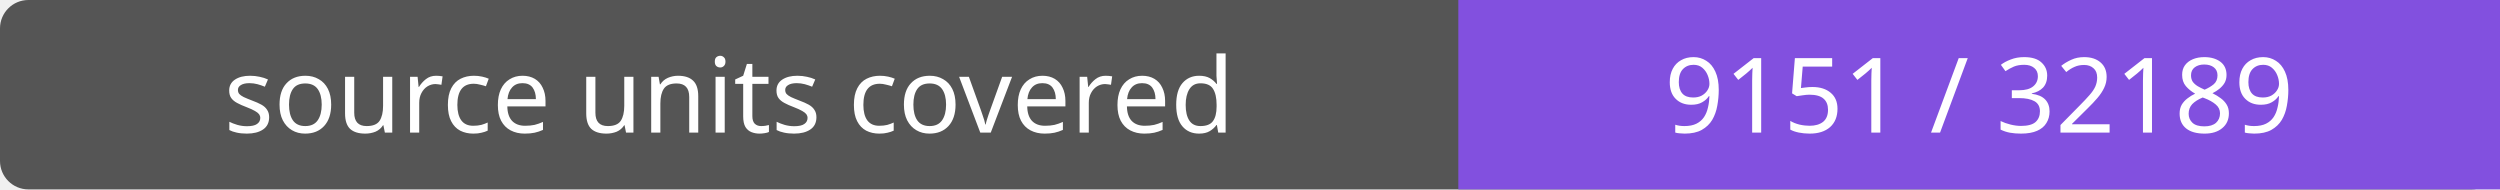
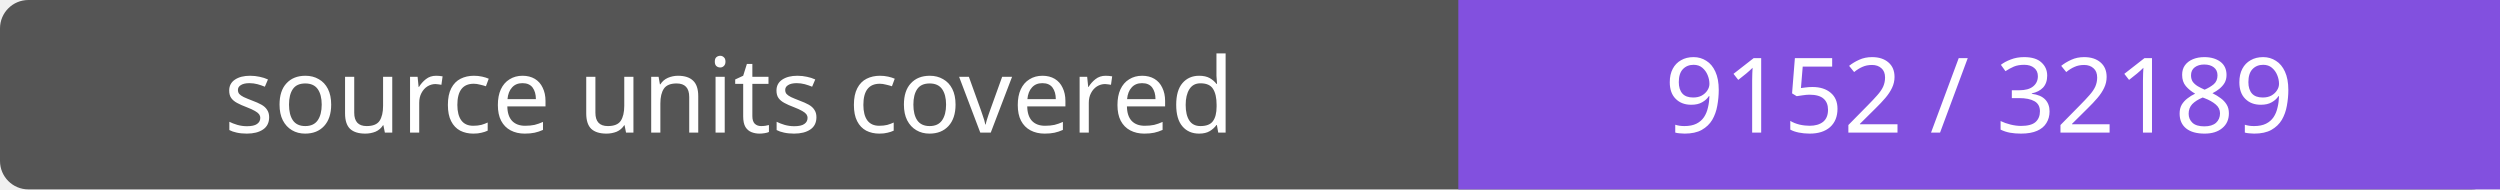
- <svg xmlns="http://www.w3.org/2000/svg" width="264" height="20" role="img" aria-label="source units covered: 9151 / 32189">
+ <svg xmlns="http://www.w3.org/2000/svg" width="264" height="20" role="img" aria-label="source units covered: 9152 / 32189">
  <rect width="264" height="20" rx="3" fill="#555" />
  <path fill="#8250df" d="M154 0h110v20H154z" />
  <g fill="#fff" text-anchor="middle" font-family="Verdana,sans-serif" font-size="11">
    <text x="77.0" y="14">source units covered</text>
-     <text x="209.0" y="14">9151 / 32189</text>
+     <text x="209.0" y="14">9152 / 32189</text>
  </g>
</svg>
